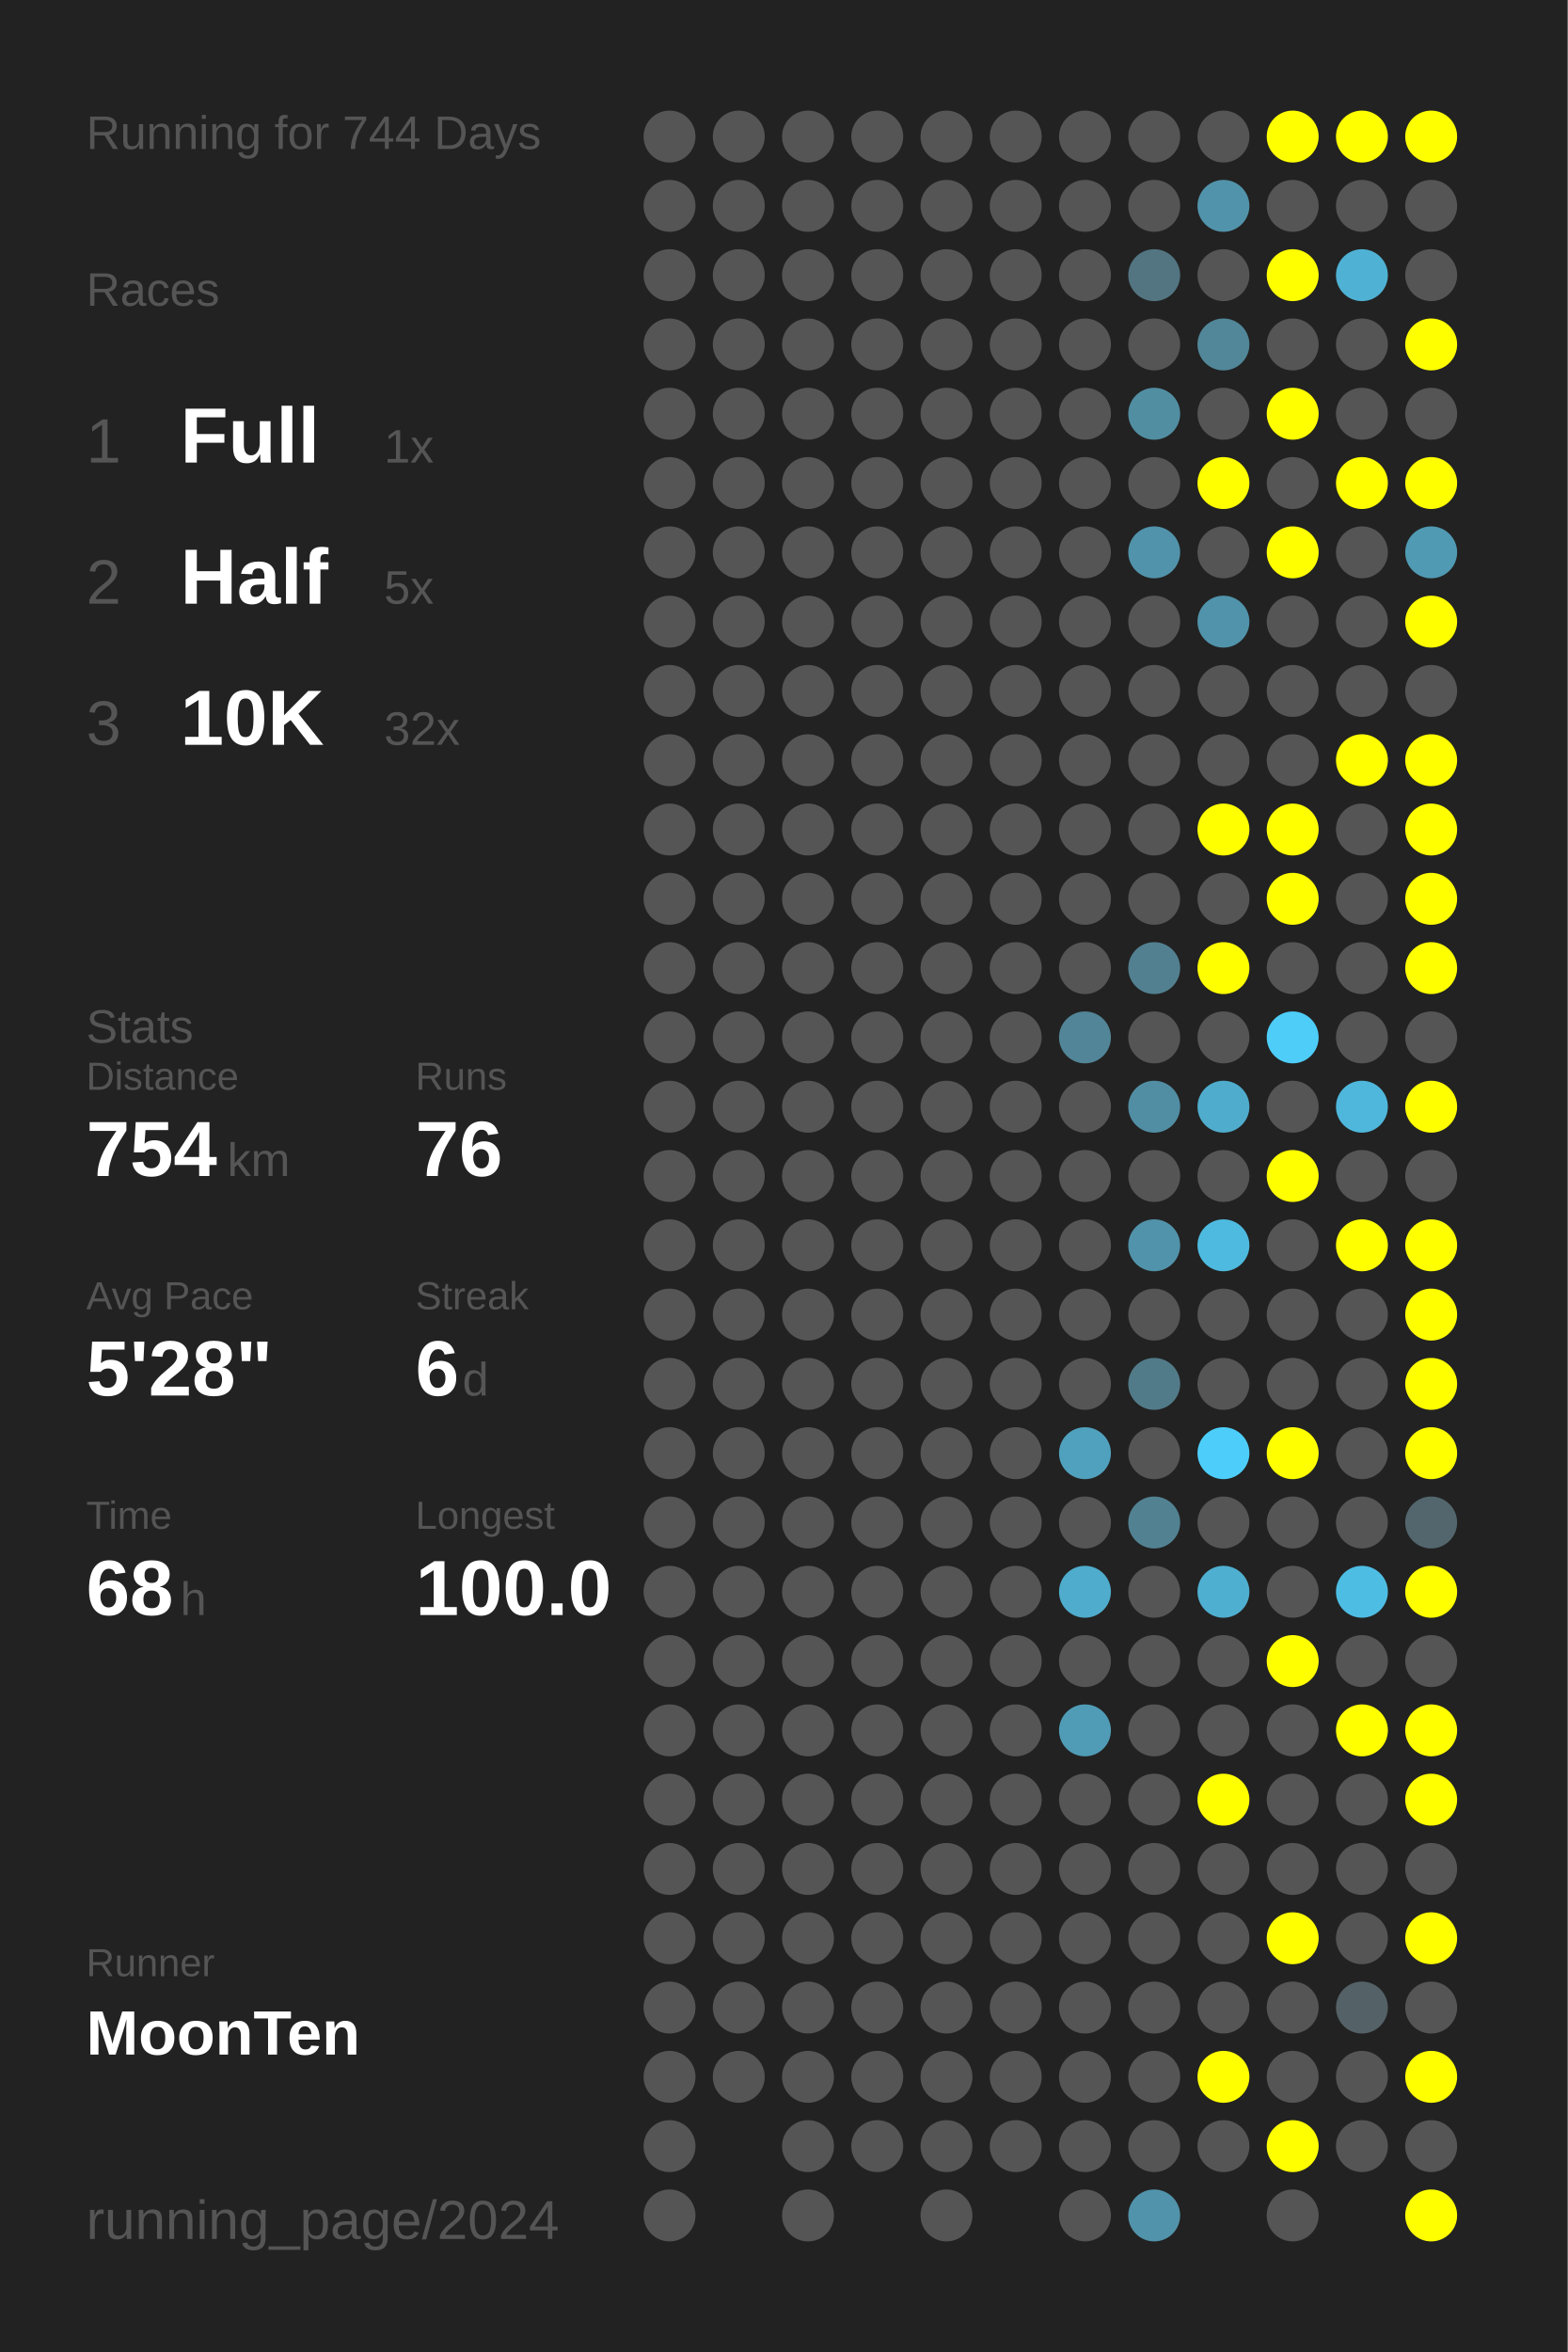
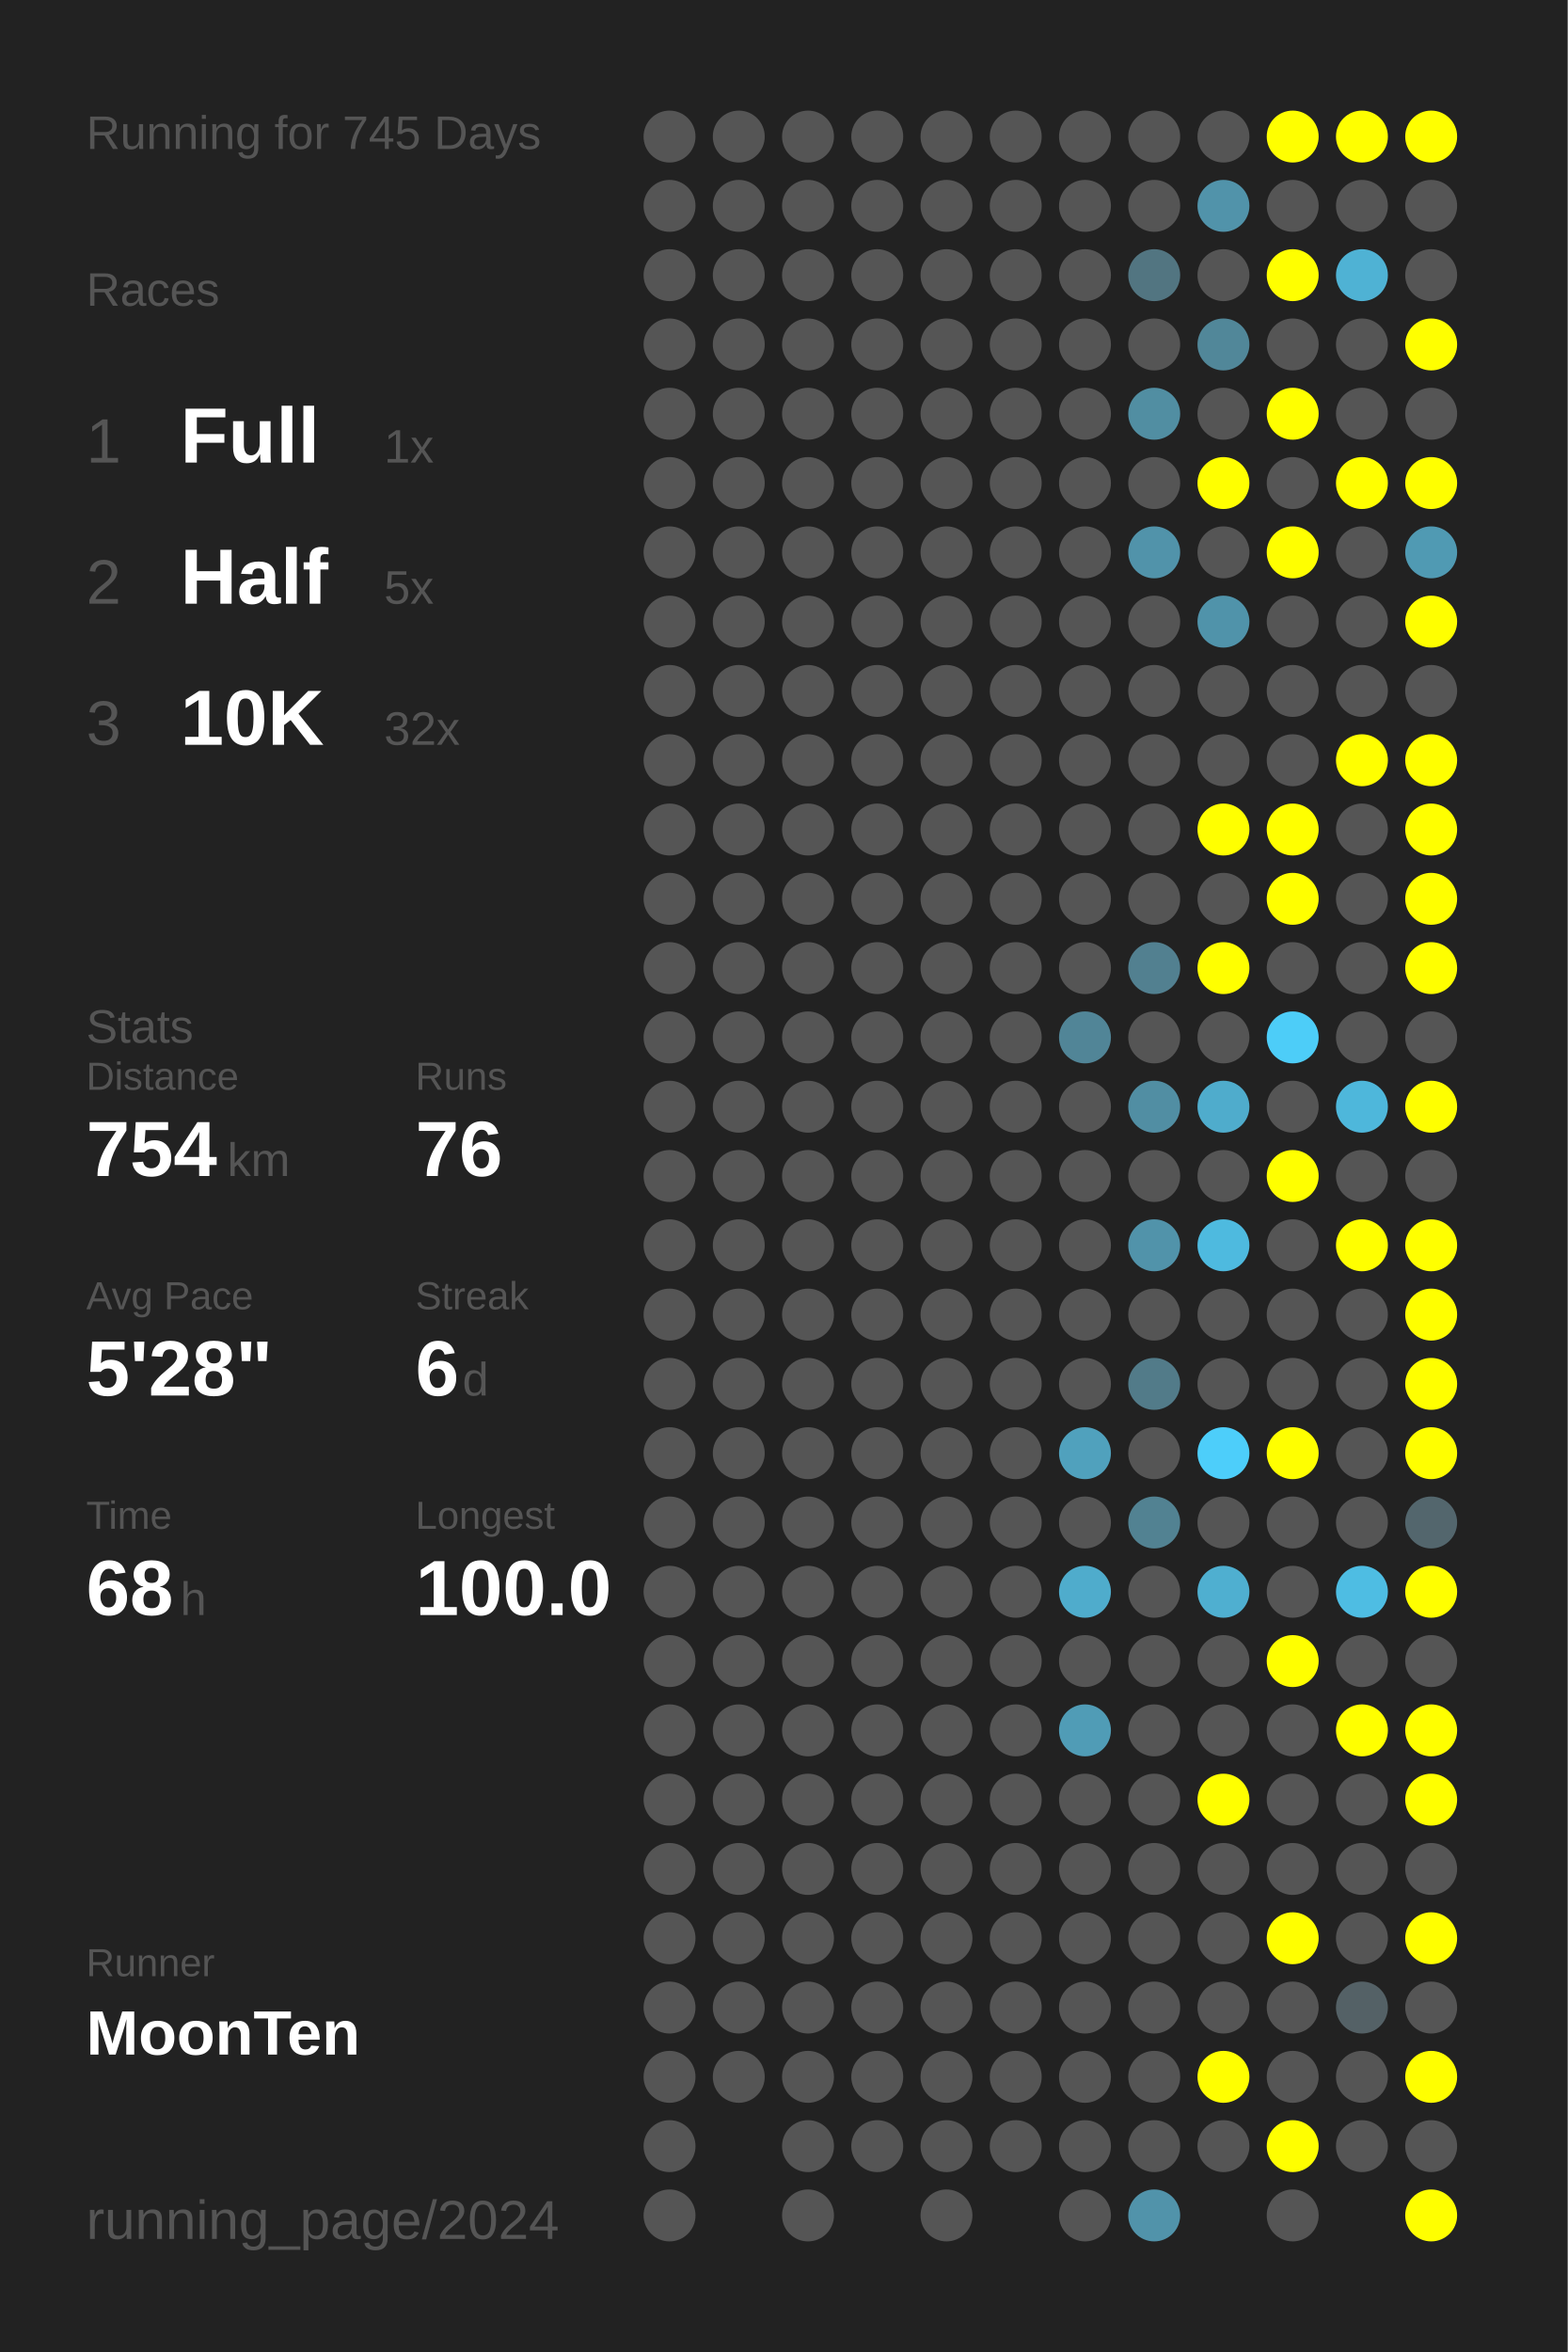
<svg xmlns="http://www.w3.org/2000/svg" baseProfile="full" height="300mm" version="1.1" viewBox="0,0,200,300" width="200mm">
  <defs />
  <rect fill="#222222" height="300" width="200" x="0" y="0" />
-   <text fill="#555555" style="font-size:6px; font-family:Arial;" x="11" y="19">Running for 744 Days</text>
+   <text fill="#555555" style="font-size:6px; font-family:Arial;" x="11" y="19">Running for 745 Days</text>
  <text fill="#555555" style="font-size:6px; font-family:Arial;" x="11" y="39">Races</text>
  <text fill="#555555" style="font-size:8px; font-family:Arial;" x="11" y="59">1</text>
  <text fill="#FFFFFF" style="font-size:10px; font-family:Arial; font-weight:bold;" x="23" y="59">Full</text>
  <text fill="#555555" style="font-size:6px; font-family:Arial;" x="49" y="59">1x</text>
  <text fill="#555555" style="font-size:8px; font-family:Arial;" x="11" y="77">2</text>
  <text fill="#FFFFFF" style="font-size:10px; font-family:Arial; font-weight:bold;" x="23" y="77">Half</text>
  <text fill="#555555" style="font-size:6px; font-family:Arial;" x="49" y="77">5x</text>
  <text fill="#555555" style="font-size:8px; font-family:Arial;" x="11" y="95">3</text>
  <text fill="#FFFFFF" style="font-size:10px; font-family:Arial; font-weight:bold;" x="23" y="95">10K</text>
  <text fill="#555555" style="font-size:6px; font-family:Arial;" x="49" y="95">32x</text>
  <text fill="#555555" style="font-size:6px; font-family:Arial;" x="11" y="133">Stats</text>
  <text fill="#555555" style="font-size:5px; font-family:Arial;" x="11" y="139">Distance</text>
  <text fill="#FFFFFF" style="font-size:10px; font-family:Arial; font-weight:bold;" x="11" y="150">754</text>
  <text fill="#555555" style="font-size:6px; font-family:Arial;" x="29" y="150">km</text>
  <text fill="#555555" style="font-size:5px; font-family:Arial;" x="53" y="139">Runs</text>
  <text fill="#FFFFFF" style="font-size:10px; font-family:Arial; font-weight:bold;" x="53" y="150">76</text>
  <text fill="#555555" style="font-size:5px; font-family:Arial;" x="11" y="167">Avg Pace</text>
  <text fill="#FFFFFF" style="font-size:10px; font-family:Arial; font-weight:bold;" x="11" y="178">5'28"</text>
  <text fill="#555555" style="font-size:5px; font-family:Arial;" x="53" y="167">Streak</text>
  <text fill="#FFFFFF" style="font-size:10px; font-family:Arial; font-weight:bold;" x="53" y="178">6</text>
  <text fill="#555555" style="font-size:6px; font-family:Arial;" x="59" y="178">d</text>
  <text fill="#555555" style="font-size:5px; font-family:Arial;" x="11" y="195">Time</text>
  <text fill="#FFFFFF" style="font-size:10px; font-family:Arial; font-weight:bold;" x="11" y="206">68</text>
  <text fill="#555555" style="font-size:6px; font-family:Arial;" x="23" y="206">h</text>
  <text fill="#555555" style="font-size:5px; font-family:Arial;" x="53" y="195">Longest</text>
  <text fill="#FFFFFF" style="font-size:10px; font-family:Arial; font-weight:bold;" x="53" y="206">100.0</text>
  <text fill="#555555" style="font-size:5px; font-family:Arial;" x="11" y="252.065">Runner</text>
  <text fill="#FFFFFF" style="font-size:8px; font-family:Arial; font-weight:bold;" x="11" y="262.065">MoonTen</text>
  <text fill="#555555" style="font-size:7px; font-family:Arial;" x="11" y="285.581">running_page/2024</text>
  <circle cx="85.417" cy="17.419" fill="#555555" r="3.312" />
  <circle cx="85.417" cy="26.258" fill="#555555" r="3.312" />
  <circle cx="85.417" cy="35.097" fill="#555555" r="3.312" />
  <circle cx="85.417" cy="43.935" fill="#555555" r="3.312" />
  <circle cx="85.417" cy="52.774" fill="#555555" r="3.312" />
  <circle cx="85.417" cy="61.613" fill="#555555" r="3.312" />
  <circle cx="85.417" cy="70.452" fill="#555555" r="3.312" />
  <circle cx="85.417" cy="79.29" fill="#555555" r="3.312" />
  <circle cx="85.417" cy="88.129" fill="#555555" r="3.312" />
  <circle cx="85.417" cy="96.968" fill="#555555" r="3.312" />
  <circle cx="85.417" cy="105.806" fill="#555555" r="3.312" />
  <circle cx="85.417" cy="114.645" fill="#555555" r="3.312" />
  <circle cx="85.417" cy="123.484" fill="#555555" r="3.312" />
  <circle cx="85.417" cy="132.323" fill="#555555" r="3.312" />
  <circle cx="85.417" cy="141.161" fill="#555555" r="3.312" />
  <circle cx="85.417" cy="150" fill="#555555" r="3.312" />
  <circle cx="85.417" cy="158.839" fill="#555555" r="3.312" />
  <circle cx="85.417" cy="167.677" fill="#555555" r="3.312" />
  <circle cx="85.417" cy="176.516" fill="#555555" r="3.312" />
  <circle cx="85.417" cy="185.355" fill="#555555" r="3.312" />
  <circle cx="85.417" cy="194.194" fill="#555555" r="3.312" />
  <circle cx="85.417" cy="203.032" fill="#555555" r="3.312" />
  <circle cx="85.417" cy="211.871" fill="#555555" r="3.312" />
  <circle cx="85.417" cy="220.71" fill="#555555" r="3.312" />
  <circle cx="85.417" cy="229.548" fill="#555555" r="3.312" />
  <circle cx="85.417" cy="238.387" fill="#555555" r="3.312" />
  <circle cx="85.417" cy="247.226" fill="#555555" r="3.312" />
  <circle cx="85.417" cy="256.065" fill="#555555" r="3.312" />
  <circle cx="85.417" cy="264.903" fill="#555555" r="3.312" />
  <circle cx="85.417" cy="273.742" fill="#555555" r="3.312" />
  <circle cx="85.417" cy="282.581" fill="#555555" r="3.312" />
  <circle cx="94.25" cy="17.419" fill="#555555" r="3.312" />
  <circle cx="94.25" cy="26.258" fill="#555555" r="3.312" />
  <circle cx="94.25" cy="35.097" fill="#555555" r="3.312" />
  <circle cx="94.25" cy="43.935" fill="#555555" r="3.312" />
  <circle cx="94.25" cy="52.774" fill="#555555" r="3.312" />
  <circle cx="94.25" cy="61.613" fill="#555555" r="3.312" />
  <circle cx="94.25" cy="70.452" fill="#555555" r="3.312" />
  <circle cx="94.25" cy="79.29" fill="#555555" r="3.312" />
  <circle cx="94.25" cy="88.129" fill="#555555" r="3.312" />
  <circle cx="94.25" cy="96.968" fill="#555555" r="3.312" />
  <circle cx="94.25" cy="105.806" fill="#555555" r="3.312" />
  <circle cx="94.25" cy="114.645" fill="#555555" r="3.312" />
  <circle cx="94.25" cy="123.484" fill="#555555" r="3.312" />
  <circle cx="94.25" cy="132.323" fill="#555555" r="3.312" />
  <circle cx="94.25" cy="141.161" fill="#555555" r="3.312" />
  <circle cx="94.25" cy="150" fill="#555555" r="3.312" />
  <circle cx="94.25" cy="158.839" fill="#555555" r="3.312" />
  <circle cx="94.25" cy="167.677" fill="#555555" r="3.312" />
  <circle cx="94.25" cy="176.516" fill="#555555" r="3.312" />
  <circle cx="94.25" cy="185.355" fill="#555555" r="3.312" />
  <circle cx="94.25" cy="194.194" fill="#555555" r="3.312" />
  <circle cx="94.25" cy="203.032" fill="#555555" r="3.312" />
  <circle cx="94.25" cy="211.871" fill="#555555" r="3.312" />
  <circle cx="94.25" cy="220.71" fill="#555555" r="3.312" />
  <circle cx="94.25" cy="229.548" fill="#555555" r="3.312" />
  <circle cx="94.25" cy="238.387" fill="#555555" r="3.312" />
  <circle cx="94.25" cy="247.226" fill="#555555" r="3.312" />
  <circle cx="94.25" cy="256.065" fill="#555555" r="3.312" />
  <circle cx="94.25" cy="264.903" fill="#555555" r="3.312" />
  <circle cx="103.083" cy="17.419" fill="#555555" r="3.312" />
  <circle cx="103.083" cy="26.258" fill="#555555" r="3.312" />
  <circle cx="103.083" cy="35.097" fill="#555555" r="3.312" />
  <circle cx="103.083" cy="43.935" fill="#555555" r="3.312" />
  <circle cx="103.083" cy="52.774" fill="#555555" r="3.312" />
  <circle cx="103.083" cy="61.613" fill="#555555" r="3.312" />
  <circle cx="103.083" cy="70.452" fill="#555555" r="3.312" />
  <circle cx="103.083" cy="79.29" fill="#555555" r="3.312" />
  <circle cx="103.083" cy="88.129" fill="#555555" r="3.312" />
  <circle cx="103.083" cy="96.968" fill="#555555" r="3.312" />
  <circle cx="103.083" cy="105.806" fill="#555555" r="3.312" />
  <circle cx="103.083" cy="114.645" fill="#555555" r="3.312" />
  <circle cx="103.083" cy="123.484" fill="#555555" r="3.312" />
  <circle cx="103.083" cy="132.323" fill="#555555" r="3.312" />
  <circle cx="103.083" cy="141.161" fill="#555555" r="3.312" />
  <circle cx="103.083" cy="150" fill="#555555" r="3.312" />
  <circle cx="103.083" cy="158.839" fill="#555555" r="3.312" />
  <circle cx="103.083" cy="167.677" fill="#555555" r="3.312" />
  <circle cx="103.083" cy="176.516" fill="#555555" r="3.312" />
  <circle cx="103.083" cy="185.355" fill="#555555" r="3.312" />
  <circle cx="103.083" cy="194.194" fill="#555555" r="3.312" />
  <circle cx="103.083" cy="203.032" fill="#555555" r="3.312" />
  <circle cx="103.083" cy="211.871" fill="#555555" r="3.312" />
  <circle cx="103.083" cy="220.71" fill="#555555" r="3.312" />
  <circle cx="103.083" cy="229.548" fill="#555555" r="3.312" />
  <circle cx="103.083" cy="238.387" fill="#555555" r="3.312" />
  <circle cx="103.083" cy="247.226" fill="#555555" r="3.312" />
  <circle cx="103.083" cy="256.065" fill="#555555" r="3.312" />
  <circle cx="103.083" cy="264.903" fill="#555555" r="3.312" />
  <circle cx="103.083" cy="273.742" fill="#555555" r="3.312" />
  <circle cx="103.083" cy="282.581" fill="#555555" r="3.312" />
  <circle cx="111.917" cy="17.419" fill="#555555" r="3.312" />
  <circle cx="111.917" cy="26.258" fill="#555555" r="3.312" />
  <circle cx="111.917" cy="35.097" fill="#555555" r="3.312" />
  <circle cx="111.917" cy="43.935" fill="#555555" r="3.312" />
  <circle cx="111.917" cy="52.774" fill="#555555" r="3.312" />
  <circle cx="111.917" cy="61.613" fill="#555555" r="3.312" />
  <circle cx="111.917" cy="70.452" fill="#555555" r="3.312" />
  <circle cx="111.917" cy="79.29" fill="#555555" r="3.312" />
  <circle cx="111.917" cy="88.129" fill="#555555" r="3.312" />
  <circle cx="111.917" cy="96.968" fill="#555555" r="3.312" />
  <circle cx="111.917" cy="105.806" fill="#555555" r="3.312" />
  <circle cx="111.917" cy="114.645" fill="#555555" r="3.312" />
  <circle cx="111.917" cy="123.484" fill="#555555" r="3.312" />
  <circle cx="111.917" cy="132.323" fill="#555555" r="3.312" />
  <circle cx="111.917" cy="141.161" fill="#555555" r="3.312" />
  <circle cx="111.917" cy="150" fill="#555555" r="3.312" />
  <circle cx="111.917" cy="158.839" fill="#555555" r="3.312" />
  <circle cx="111.917" cy="167.677" fill="#555555" r="3.312" />
  <circle cx="111.917" cy="176.516" fill="#555555" r="3.312" />
  <circle cx="111.917" cy="185.355" fill="#555555" r="3.312" />
  <circle cx="111.917" cy="194.194" fill="#555555" r="3.312" />
  <circle cx="111.917" cy="203.032" fill="#555555" r="3.312" />
  <circle cx="111.917" cy="211.871" fill="#555555" r="3.312" />
  <circle cx="111.917" cy="220.71" fill="#555555" r="3.312" />
  <circle cx="111.917" cy="229.548" fill="#555555" r="3.312" />
  <circle cx="111.917" cy="238.387" fill="#555555" r="3.312" />
  <circle cx="111.917" cy="247.226" fill="#555555" r="3.312" />
  <circle cx="111.917" cy="256.065" fill="#555555" r="3.312" />
  <circle cx="111.917" cy="264.903" fill="#555555" r="3.312" />
  <circle cx="111.917" cy="273.742" fill="#555555" r="3.312" />
  <circle cx="120.75" cy="17.419" fill="#555555" r="3.312" />
  <circle cx="120.75" cy="26.258" fill="#555555" r="3.312" />
  <circle cx="120.75" cy="35.097" fill="#555555" r="3.312" />
  <circle cx="120.75" cy="43.935" fill="#555555" r="3.312" />
  <circle cx="120.75" cy="52.774" fill="#555555" r="3.312" />
  <circle cx="120.75" cy="61.613" fill="#555555" r="3.312" />
  <circle cx="120.75" cy="70.452" fill="#555555" r="3.312" />
  <circle cx="120.75" cy="79.29" fill="#555555" r="3.312" />
  <circle cx="120.75" cy="88.129" fill="#555555" r="3.312" />
  <circle cx="120.75" cy="96.968" fill="#555555" r="3.312" />
  <circle cx="120.75" cy="105.806" fill="#555555" r="3.312" />
  <circle cx="120.75" cy="114.645" fill="#555555" r="3.312" />
  <circle cx="120.75" cy="123.484" fill="#555555" r="3.312" />
  <circle cx="120.75" cy="132.323" fill="#555555" r="3.312" />
  <circle cx="120.75" cy="141.161" fill="#555555" r="3.312" />
  <circle cx="120.75" cy="150" fill="#555555" r="3.312" />
  <circle cx="120.75" cy="158.839" fill="#555555" r="3.312" />
  <circle cx="120.75" cy="167.677" fill="#555555" r="3.312" />
  <circle cx="120.75" cy="176.516" fill="#555555" r="3.312" />
  <circle cx="120.75" cy="185.355" fill="#555555" r="3.312" />
  <circle cx="120.75" cy="194.194" fill="#555555" r="3.312" />
  <circle cx="120.75" cy="203.032" fill="#555555" r="3.312" />
  <circle cx="120.75" cy="211.871" fill="#555555" r="3.312" />
  <circle cx="120.75" cy="220.71" fill="#555555" r="3.312" />
  <circle cx="120.75" cy="229.548" fill="#555555" r="3.312" />
  <circle cx="120.75" cy="238.387" fill="#555555" r="3.312" />
  <circle cx="120.75" cy="247.226" fill="#555555" r="3.312" />
  <circle cx="120.75" cy="256.065" fill="#555555" r="3.312" />
  <circle cx="120.75" cy="264.903" fill="#555555" r="3.312" />
  <circle cx="120.75" cy="273.742" fill="#555555" r="3.312" />
  <circle cx="120.75" cy="282.581" fill="#555555" r="3.312" />
  <circle cx="129.583" cy="17.419" fill="#555555" r="3.312" />
  <circle cx="129.583" cy="26.258" fill="#555555" r="3.312" />
  <circle cx="129.583" cy="35.097" fill="#555555" r="3.312" />
  <circle cx="129.583" cy="43.935" fill="#555555" r="3.312" />
  <circle cx="129.583" cy="52.774" fill="#555555" r="3.312" />
  <circle cx="129.583" cy="61.613" fill="#555555" r="3.312" />
  <circle cx="129.583" cy="70.452" fill="#555555" r="3.312" />
  <circle cx="129.583" cy="79.29" fill="#555555" r="3.312" />
  <circle cx="129.583" cy="88.129" fill="#555555" r="3.312" />
  <circle cx="129.583" cy="96.968" fill="#555555" r="3.312" />
  <circle cx="129.583" cy="105.806" fill="#555555" r="3.312" />
  <circle cx="129.583" cy="114.645" fill="#555555" r="3.312" />
  <circle cx="129.583" cy="123.484" fill="#555555" r="3.312" />
  <circle cx="129.583" cy="132.323" fill="#555555" r="3.312" />
  <circle cx="129.583" cy="141.161" fill="#555555" r="3.312" />
  <circle cx="129.583" cy="150" fill="#555555" r="3.312" />
  <circle cx="129.583" cy="158.839" fill="#555555" r="3.312" />
  <circle cx="129.583" cy="167.677" fill="#555555" r="3.312" />
  <circle cx="129.583" cy="176.516" fill="#555555" r="3.312" />
  <circle cx="129.583" cy="185.355" fill="#555555" r="3.312" />
  <circle cx="129.583" cy="194.194" fill="#555555" r="3.312" />
  <circle cx="129.583" cy="203.032" fill="#555555" r="3.312" />
  <circle cx="129.583" cy="211.871" fill="#555555" r="3.312" />
  <circle cx="129.583" cy="220.71" fill="#555555" r="3.312" />
  <circle cx="129.583" cy="229.548" fill="#555555" r="3.312" />
  <circle cx="129.583" cy="238.387" fill="#555555" r="3.312" />
  <circle cx="129.583" cy="247.226" fill="#555555" r="3.312" />
  <circle cx="129.583" cy="256.065" fill="#555555" r="3.312" />
  <circle cx="129.583" cy="264.903" fill="#555555" r="3.312" />
  <circle cx="129.583" cy="273.742" fill="#555555" r="3.312" />
  <circle cx="138.417" cy="17.419" fill="#555555" r="3.312" />
  <circle cx="138.417" cy="26.258" fill="#555555" r="3.312" />
  <circle cx="138.417" cy="35.097" fill="#555555" r="3.312" />
  <circle cx="138.417" cy="43.935" fill="#555555" r="3.312" />
  <circle cx="138.417" cy="52.774" fill="#555555" r="3.312" />
  <circle cx="138.417" cy="61.613" fill="#555555" r="3.312" />
  <circle cx="138.417" cy="70.452" fill="#555555" r="3.312" />
  <circle cx="138.417" cy="79.29" fill="#555555" r="3.312" />
  <circle cx="138.417" cy="88.129" fill="#555555" r="3.312" />
  <circle cx="138.417" cy="96.968" fill="#555555" r="3.312" />
  <circle cx="138.417" cy="105.806" fill="#555555" r="3.312" />
  <circle cx="138.417" cy="114.645" fill="#555555" r="3.312" />
  <circle cx="138.417" cy="123.484" fill="#555555" r="3.312" />
  <circle cx="138.417" cy="132.323" fill="#518597" r="3.312" />
  <circle cx="138.417" cy="141.161" fill="#555555" r="3.312" />
  <circle cx="138.417" cy="150" fill="#555555" r="3.312" />
  <circle cx="138.417" cy="158.839" fill="#555555" r="3.312" />
  <circle cx="138.417" cy="167.677" fill="#555555" r="3.312" />
  <circle cx="138.417" cy="176.516" fill="#555555" r="3.312" />
  <circle cx="138.417" cy="185.355" fill="#50a1bd" r="3.312" />
  <circle cx="138.417" cy="194.194" fill="#555555" r="3.312" />
  <circle cx="138.417" cy="203.032" fill="#4faccc" r="3.312" />
  <circle cx="138.417" cy="211.871" fill="#555555" r="3.312" />
  <circle cx="138.417" cy="220.71" fill="#509cb6" r="3.312" />
  <circle cx="138.417" cy="229.548" fill="#555555" r="3.312" />
  <circle cx="138.417" cy="238.387" fill="#555555" r="3.312" />
  <circle cx="138.417" cy="247.226" fill="#555555" r="3.312" />
  <circle cx="138.417" cy="256.065" fill="#555555" r="3.312" />
  <circle cx="138.417" cy="264.903" fill="#555555" r="3.312" />
  <circle cx="138.417" cy="273.742" fill="#555555" r="3.312" />
  <circle cx="138.417" cy="282.581" fill="#555555" r="3.312" />
  <circle cx="147.25" cy="17.419" fill="#555555" r="3.312" />
  <circle cx="147.25" cy="26.258" fill="#555555" r="3.312" />
  <circle cx="147.25" cy="35.097" fill="#527581" r="3.312" />
  <circle cx="147.25" cy="43.935" fill="#555555" r="3.312" />
  <circle cx="147.25" cy="52.774" fill="#518ea2" r="3.312" />
  <circle cx="147.25" cy="61.613" fill="#555555" r="3.312" />
  <circle cx="147.25" cy="70.452" fill="#5193aa" r="3.312" />
  <circle cx="147.25" cy="79.29" fill="#555555" r="3.312" />
  <circle cx="147.25" cy="88.129" fill="#555555" r="3.312" />
  <circle cx="147.25" cy="96.968" fill="#555555" r="3.312" />
  <circle cx="147.25" cy="105.806" fill="#555555" r="3.312" />
  <circle cx="147.25" cy="114.645" fill="#555555" r="3.312" />
  <circle cx="147.25" cy="123.484" fill="#528090" r="3.312" />
  <circle cx="147.25" cy="132.323" fill="#555555" r="3.312" />
  <circle cx="147.25" cy="141.161" fill="#518ea3" r="3.312" />
  <circle cx="147.25" cy="150" fill="#555555" r="3.312" />
  <circle cx="147.25" cy="158.839" fill="#5193aa" r="3.312" />
  <circle cx="147.25" cy="167.677" fill="#555555" r="3.312" />
  <circle cx="147.25" cy="176.516" fill="#527b89" r="3.312" />
  <circle cx="147.25" cy="185.355" fill="#555555" r="3.312" />
  <circle cx="147.25" cy="194.194" fill="#528292" r="3.312" />
  <circle cx="147.25" cy="203.032" fill="#555555" r="3.312" />
  <circle cx="147.25" cy="211.871" fill="#555555" r="3.312" />
  <circle cx="147.25" cy="220.71" fill="#555555" r="3.312" />
  <circle cx="147.25" cy="229.548" fill="#555555" r="3.312" />
  <circle cx="147.25" cy="238.387" fill="#555555" r="3.312" />
  <circle cx="147.25" cy="247.226" fill="#555555" r="3.312" />
  <circle cx="147.25" cy="256.065" fill="#555555" r="3.312" />
  <circle cx="147.25" cy="264.903" fill="#555555" r="3.312" />
  <circle cx="147.25" cy="273.742" fill="#555555" r="3.312" />
  <circle cx="147.25" cy="282.581" fill="#5193aa" r="3.312" />
  <circle cx="156.083" cy="17.419" fill="#555555" r="3.312" />
  <circle cx="156.083" cy="26.258" fill="#5193aa" r="3.312" />
  <circle cx="156.083" cy="35.097" fill="#555555" r="3.312" />
  <circle cx="156.083" cy="43.935" fill="#518799" r="3.312" />
  <circle cx="156.083" cy="52.774" fill="#555555" r="3.312" />
  <circle cx="156.083" cy="61.613" fill="#FFFF00" r="3.312" />
  <circle cx="156.083" cy="70.452" fill="#555555" r="3.312" />
  <circle cx="156.083" cy="79.29" fill="#5093aa" r="3.312" />
  <circle cx="156.083" cy="88.129" fill="#555555" r="3.312" />
  <circle cx="156.083" cy="96.968" fill="#555555" r="3.312" />
  <circle cx="156.083" cy="105.806" fill="#FFFF00" r="3.312" />
  <circle cx="156.083" cy="114.645" fill="#555555" r="3.312" />
  <circle cx="156.083" cy="123.484" fill="#FFFF00" r="3.312" />
  <circle cx="156.083" cy="132.323" fill="#555555" r="3.312" />
  <circle cx="156.083" cy="141.161" fill="#4faccc" r="3.312" />
  <circle cx="156.083" cy="150" fill="#555555" r="3.312" />
  <circle cx="156.083" cy="158.839" fill="#4ebadf" r="3.312" />
  <circle cx="156.083" cy="167.677" fill="#555555" r="3.312" />
  <circle cx="156.083" cy="176.516" fill="#555555" r="3.312" />
  <circle cx="156.083" cy="185.355" fill="#4dcefa" r="3.312" />
  <circle cx="156.083" cy="194.194" fill="#555555" r="3.312" />
  <circle cx="156.083" cy="203.032" fill="#4fafd0" r="3.312" />
  <circle cx="156.083" cy="211.871" fill="#555555" r="3.312" />
  <circle cx="156.083" cy="220.71" fill="#555555" r="3.312" />
  <circle cx="156.083" cy="229.548" fill="#FFFF00" r="3.312" />
  <circle cx="156.083" cy="238.387" fill="#555555" r="3.312" />
  <circle cx="156.083" cy="247.226" fill="#555555" r="3.312" />
  <circle cx="156.083" cy="256.065" fill="#555555" r="3.312" />
  <circle cx="156.083" cy="264.903" fill="#FFFF00" r="3.312" />
  <circle cx="156.083" cy="273.742" fill="#555555" r="3.312" />
  <circle cx="164.917" cy="17.419" fill="#FFFF00" r="3.312" />
  <circle cx="164.917" cy="26.258" fill="#555555" r="3.312" />
  <circle cx="164.917" cy="35.097" fill="#FFFF00" r="3.312" />
  <circle cx="164.917" cy="43.935" fill="#555555" r="3.312" />
  <circle cx="164.917" cy="52.774" fill="#FFFF00" r="3.312" />
  <circle cx="164.917" cy="61.613" fill="#555555" r="3.312" />
  <circle cx="164.917" cy="70.452" fill="#FFFF00" r="3.312" />
  <circle cx="164.917" cy="79.29" fill="#555555" r="3.312" />
  <circle cx="164.917" cy="88.129" fill="#555555" r="3.312" />
  <circle cx="164.917" cy="96.968" fill="#555555" r="3.312" />
  <circle cx="164.917" cy="105.806" fill="#FFFF00" r="3.312" />
  <circle cx="164.917" cy="114.645" fill="#FFFF00" r="3.312" />
  <circle cx="164.917" cy="123.484" fill="#555555" r="3.312" />
  <circle cx="164.917" cy="132.323" fill="#4dcdf8" r="3.312" />
  <circle cx="164.917" cy="141.161" fill="#555555" r="3.312" />
  <circle cx="164.917" cy="150" fill="#FFFF00" r="3.312" />
  <circle cx="164.917" cy="158.839" fill="#555555" r="3.312" />
  <circle cx="164.917" cy="167.677" fill="#555555" r="3.312" />
  <circle cx="164.917" cy="176.516" fill="#555555" r="3.312" />
  <circle cx="164.917" cy="185.355" fill="#FFFF00" r="3.312" />
  <circle cx="164.917" cy="194.194" fill="#555555" r="3.312" />
  <circle cx="164.917" cy="203.032" fill="#555555" r="3.312" />
  <circle cx="164.917" cy="211.871" fill="#FFFF00" r="3.312" />
  <circle cx="164.917" cy="220.71" fill="#555555" r="3.312" />
  <circle cx="164.917" cy="229.548" fill="#555555" r="3.312" />
  <circle cx="164.917" cy="238.387" fill="#555555" r="3.312" />
  <circle cx="164.917" cy="247.226" fill="#FFFF00" r="3.312" />
  <circle cx="164.917" cy="256.065" fill="#555555" r="3.312" />
  <circle cx="164.917" cy="264.903" fill="#555555" r="3.312" />
  <circle cx="164.917" cy="273.742" fill="#FFFF00" r="3.312" />
  <circle cx="164.917" cy="282.581" fill="#555555" r="3.312" />
  <circle cx="173.75" cy="17.419" fill="#FFFF00" r="3.312" />
  <circle cx="173.75" cy="26.258" fill="#555555" r="3.312" />
  <circle cx="173.75" cy="35.097" fill="#4fb2d4" r="3.312" />
  <circle cx="173.75" cy="43.935" fill="#555555" r="3.312" />
  <circle cx="173.75" cy="52.774" fill="#555555" r="3.312" />
  <circle cx="173.75" cy="61.613" fill="#FFFF00" r="3.312" />
  <circle cx="173.75" cy="70.452" fill="#555555" r="3.312" />
  <circle cx="173.75" cy="79.29" fill="#555555" r="3.312" />
  <circle cx="173.75" cy="88.129" fill="#555555" r="3.312" />
  <circle cx="173.75" cy="96.968" fill="#FFFF00" r="3.312" />
  <circle cx="173.75" cy="105.806" fill="#555555" r="3.312" />
  <circle cx="173.75" cy="114.645" fill="#555555" r="3.312" />
  <circle cx="173.75" cy="123.484" fill="#555555" r="3.312" />
  <circle cx="173.75" cy="132.323" fill="#555555" r="3.312" />
  <circle cx="173.75" cy="141.161" fill="#4eb7db" r="3.312" />
  <circle cx="173.75" cy="150" fill="#555555" r="3.312" />
  <circle cx="173.75" cy="158.839" fill="#FFFF00" r="3.312" />
  <circle cx="173.75" cy="167.677" fill="#555555" r="3.312" />
  <circle cx="173.75" cy="176.516" fill="#555555" r="3.312" />
  <circle cx="173.75" cy="185.355" fill="#555555" r="3.312" />
  <circle cx="173.75" cy="194.194" fill="#555555" r="3.312" />
  <circle cx="173.75" cy="203.032" fill="#4ebde3" r="3.312" />
  <circle cx="173.75" cy="211.871" fill="#555555" r="3.312" />
  <circle cx="173.75" cy="220.71" fill="#FFFF00" r="3.312" />
  <circle cx="173.75" cy="229.548" fill="#555555" r="3.312" />
  <circle cx="173.75" cy="238.387" fill="#555555" r="3.312" />
  <circle cx="173.75" cy="247.226" fill="#555555" r="3.312" />
  <circle cx="173.75" cy="256.065" fill="#546166" r="3.312" />
  <circle cx="173.75" cy="264.903" fill="#555555" r="3.312" />
  <circle cx="173.75" cy="273.742" fill="#555555" r="3.312" />
  <circle cx="182.583" cy="17.419" fill="#FFFF00" r="3.312" />
  <circle cx="182.583" cy="26.258" fill="#555555" r="3.312" />
  <circle cx="182.583" cy="35.097" fill="#555555" r="3.312" />
  <circle cx="182.583" cy="43.935" fill="#FFFF00" r="3.312" />
  <circle cx="182.583" cy="52.774" fill="#555555" r="3.312" />
  <circle cx="182.583" cy="61.613" fill="#FFFF00" r="3.312" />
  <circle cx="182.583" cy="70.452" fill="#509ab3" r="3.312" />
  <circle cx="182.583" cy="79.29" fill="#FFFF00" r="3.312" />
  <circle cx="182.583" cy="88.129" fill="#555555" r="3.312" />
  <circle cx="182.583" cy="96.968" fill="#FFFF00" r="3.312" />
  <circle cx="182.583" cy="105.806" fill="#FFFF00" r="3.312" />
  <circle cx="182.583" cy="114.645" fill="#FFFF00" r="3.312" />
  <circle cx="182.583" cy="123.484" fill="#FFFF00" r="3.312" />
  <circle cx="182.583" cy="132.323" fill="#555555" r="3.312" />
  <circle cx="182.583" cy="141.161" fill="#FFFF00" r="3.312" />
  <circle cx="182.583" cy="150" fill="#555555" r="3.312" />
  <circle cx="182.583" cy="158.839" fill="#FFFF00" r="3.312" />
  <circle cx="182.583" cy="167.677" fill="#FFFF00" r="3.312" />
  <circle cx="182.583" cy="176.516" fill="#FFFF00" r="3.312" />
  <circle cx="182.583" cy="185.355" fill="#FFFF00" r="3.312" />
  <circle cx="182.583" cy="194.194" fill="#53666d" r="3.312" />
  <circle cx="182.583" cy="203.032" fill="#FFFF00" r="3.312" />
  <circle cx="182.583" cy="211.871" fill="#555555" r="3.312" />
  <circle cx="182.583" cy="220.71" fill="#FFFF00" r="3.312" />
  <circle cx="182.583" cy="229.548" fill="#FFFF00" r="3.312" />
  <circle cx="182.583" cy="238.387" fill="#555555" r="3.312" />
  <circle cx="182.583" cy="247.226" fill="#FFFF00" r="3.312" />
  <circle cx="182.583" cy="256.065" fill="#555555" r="3.312" />
  <circle cx="182.583" cy="264.903" fill="#FFFF00" r="3.312" />
  <circle cx="182.583" cy="273.742" fill="#555555" r="3.312" />
  <circle cx="182.583" cy="282.581" fill="#FFFF00" r="3.312" />
</svg>
